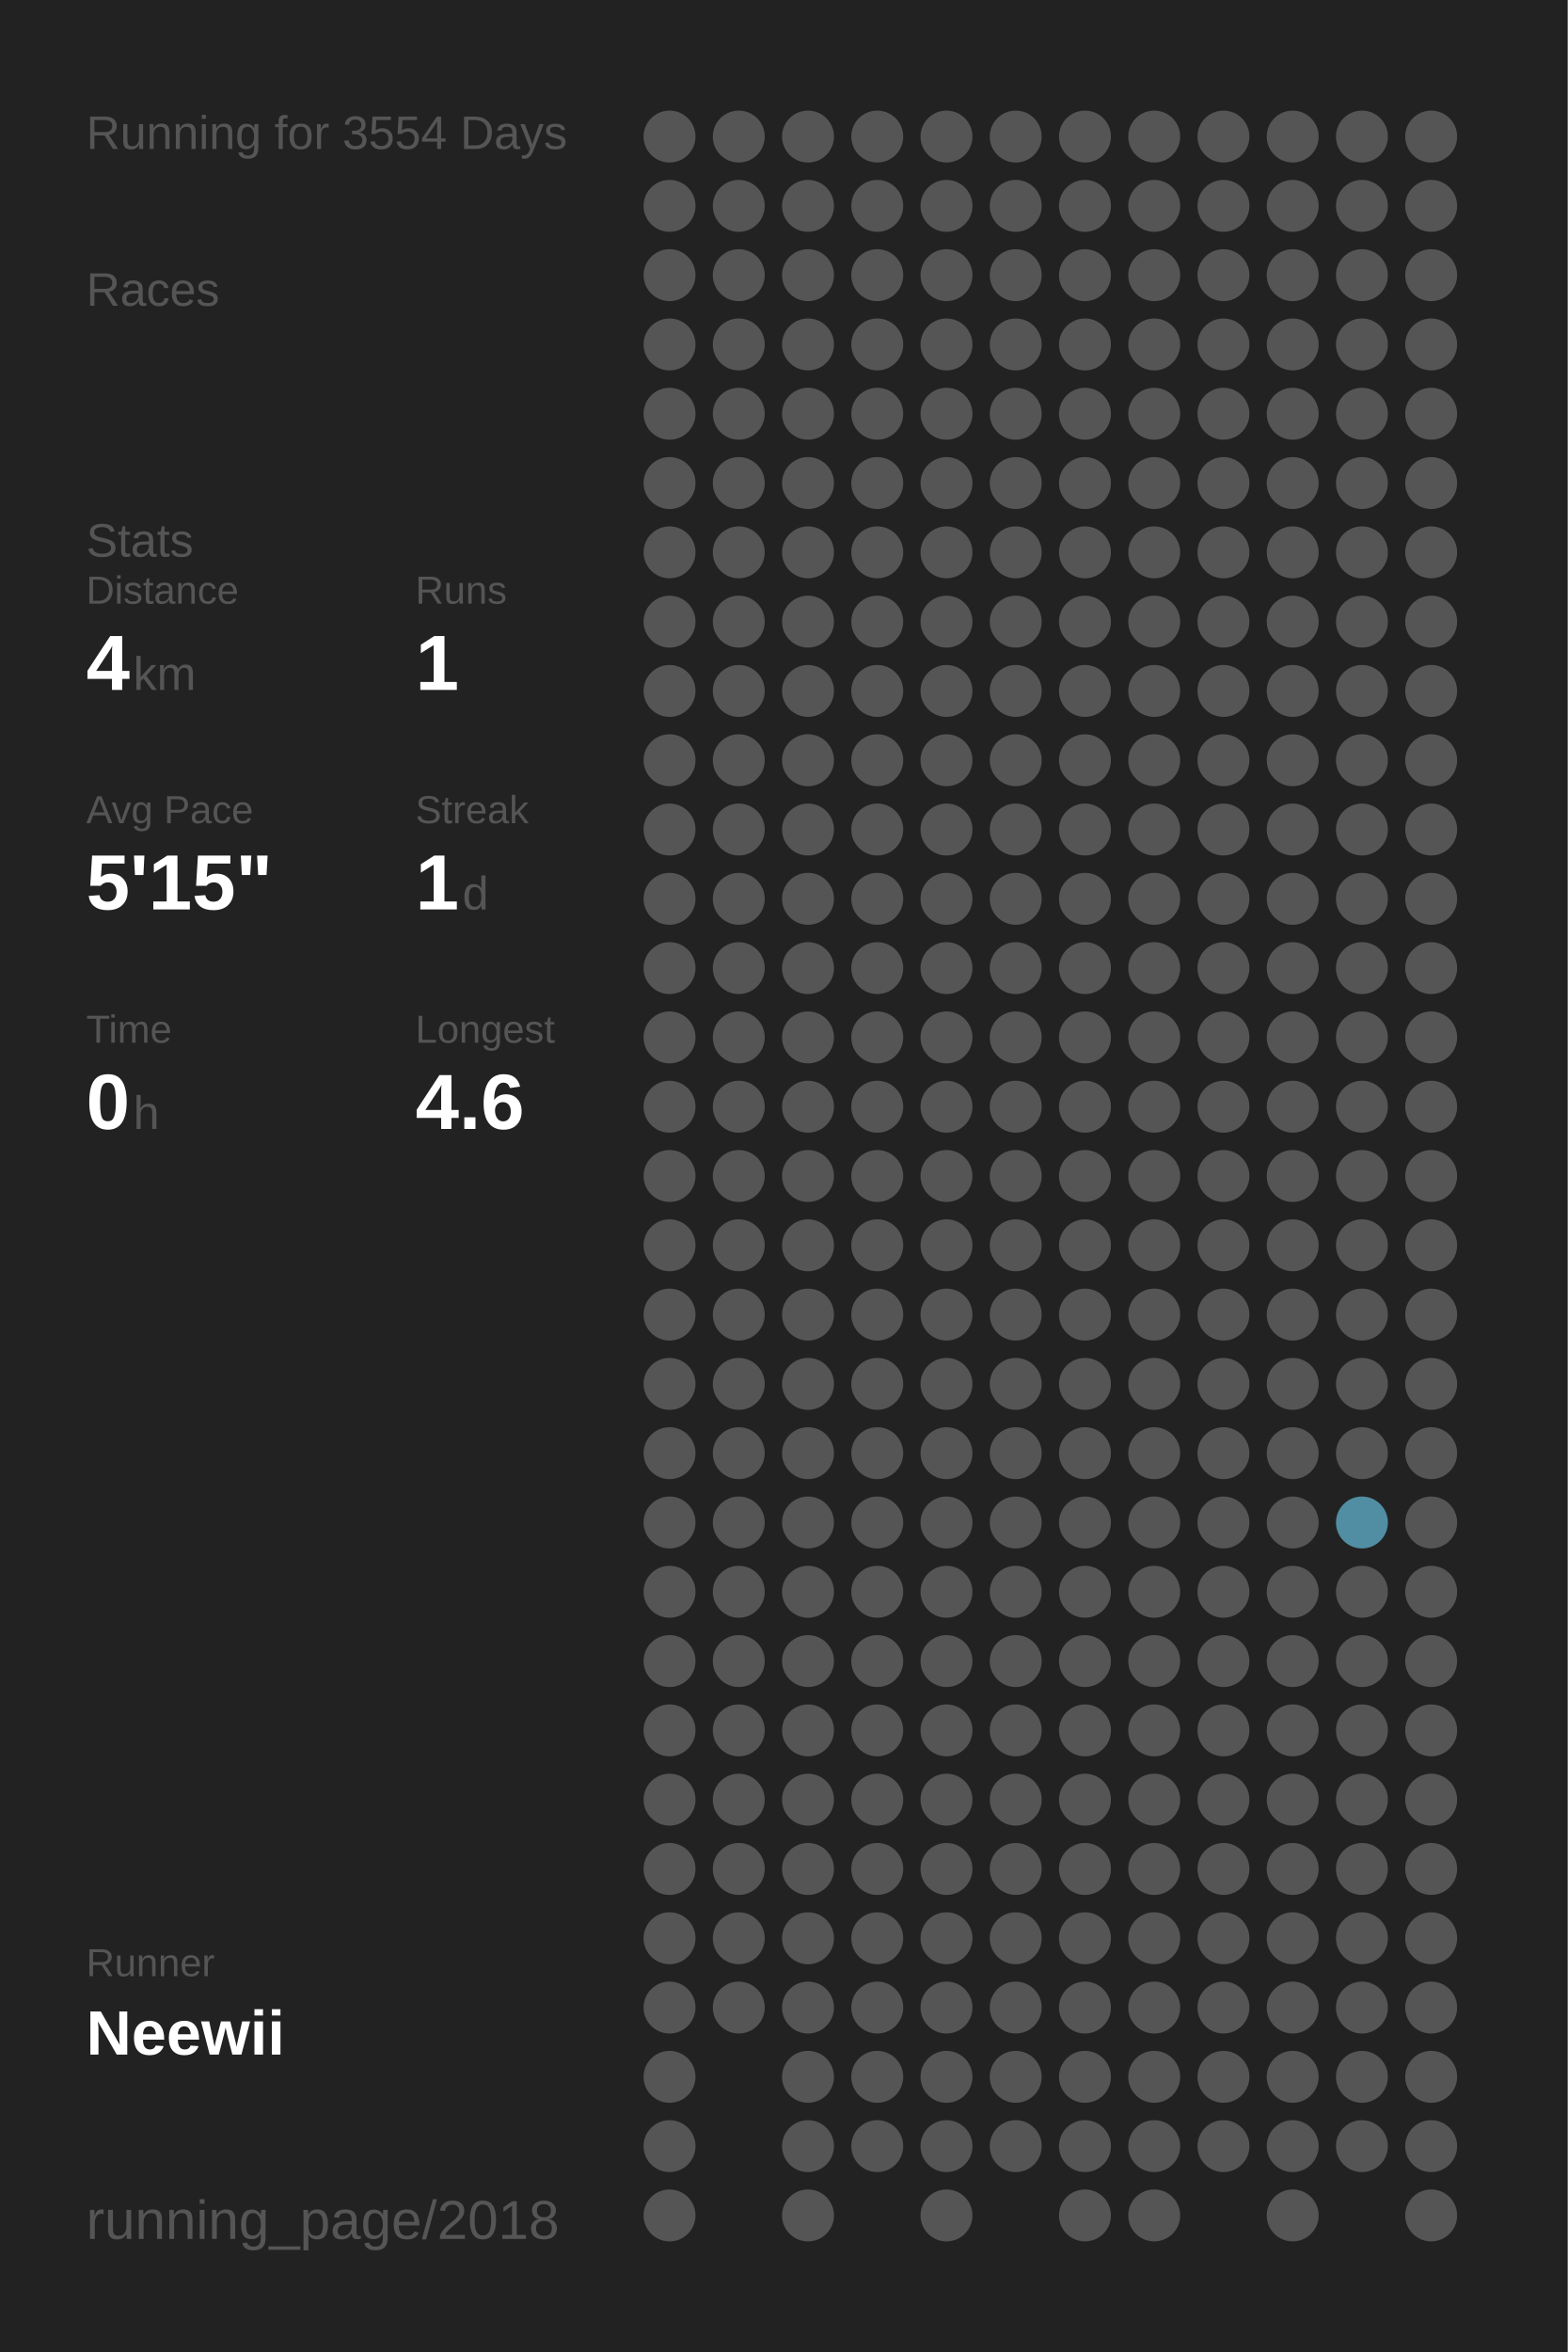
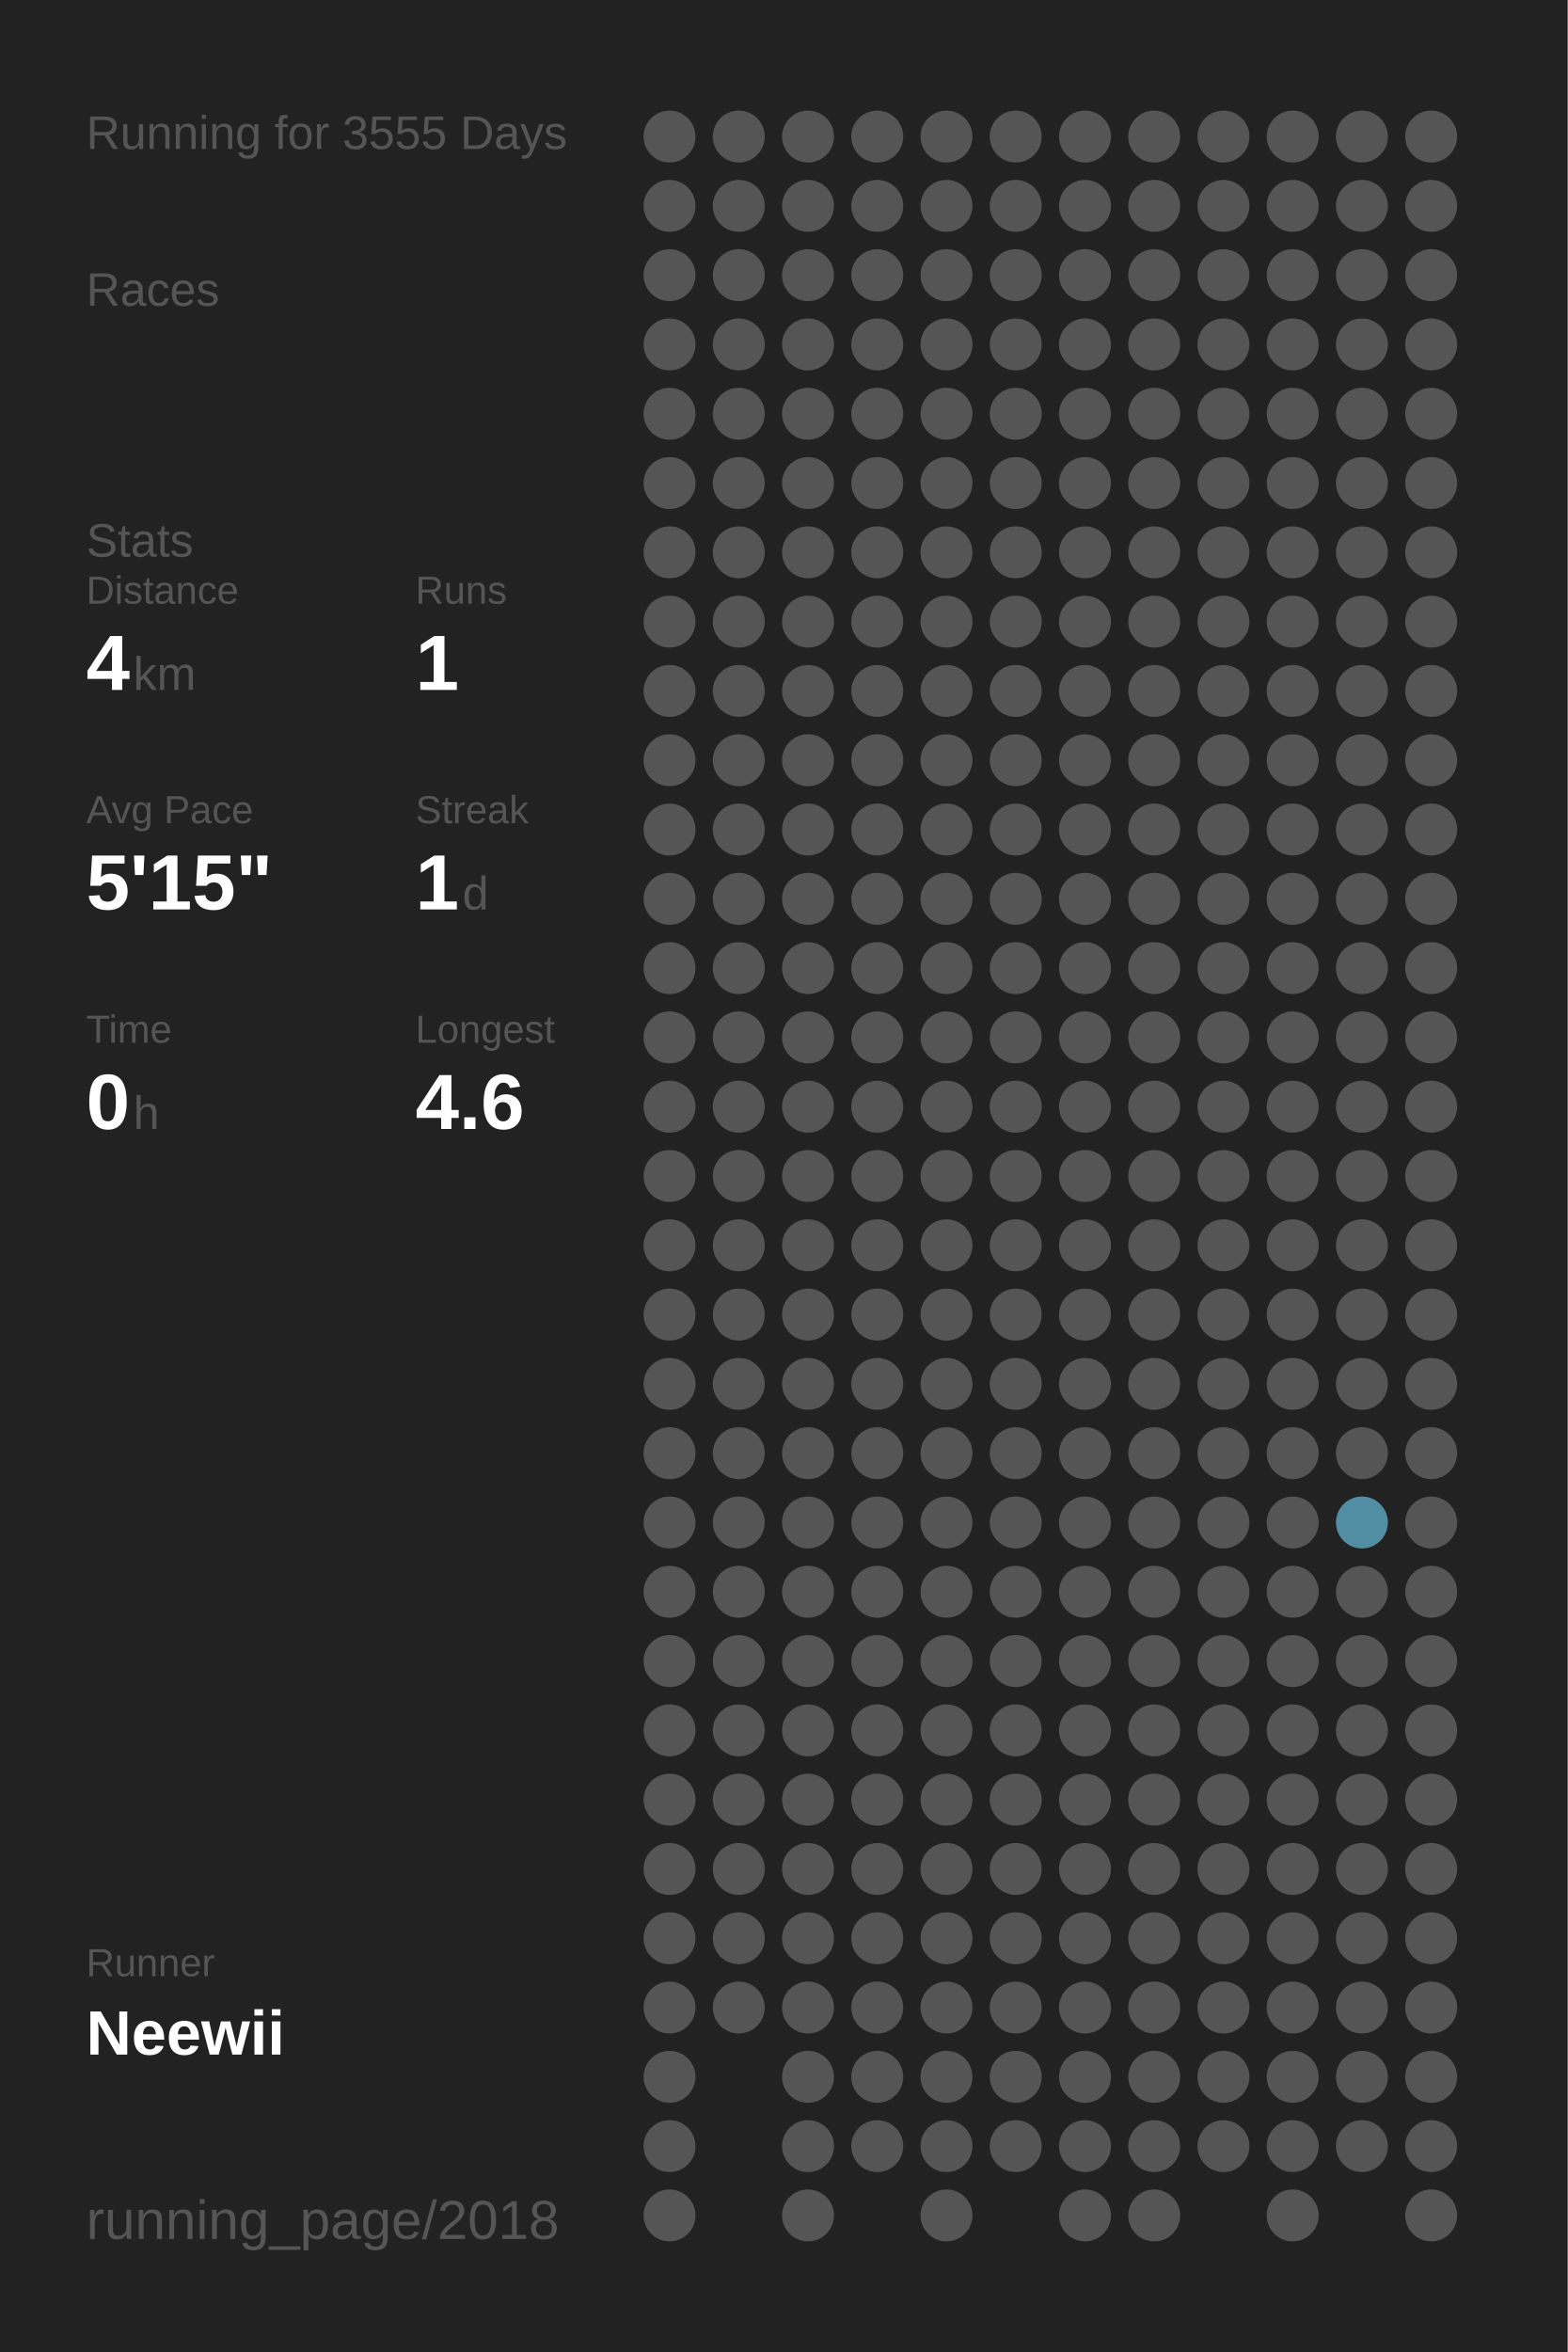
<svg xmlns="http://www.w3.org/2000/svg" baseProfile="full" height="300mm" version="1.1" viewBox="0,0,200,300" width="200mm">
  <defs />
  <rect fill="#222222" height="300" width="200" x="0" y="0" />
-   <text fill="#555555" style="font-size:6px; font-family:Arial;" x="11" y="19">Running for 3554 Days</text>
+   <text fill="#555555" style="font-size:6px; font-family:Arial;" x="11" y="19">Running for 3555 Days</text>
  <text fill="#555555" style="font-size:6px; font-family:Arial;" x="11" y="39">Races</text>
  <text fill="#555555" style="font-size:6px; font-family:Arial;" x="11" y="71">Stats</text>
  <text fill="#555555" style="font-size:5px; font-family:Arial;" x="11" y="77">Distance</text>
  <text fill="#FFFFFF" style="font-size:10px; font-family:Arial; font-weight:bold;" x="11" y="88">4</text>
  <text fill="#555555" style="font-size:6px; font-family:Arial;" x="17" y="88">km</text>
  <text fill="#555555" style="font-size:5px; font-family:Arial;" x="53" y="77">Runs</text>
  <text fill="#FFFFFF" style="font-size:10px; font-family:Arial; font-weight:bold;" x="53" y="88">1</text>
  <text fill="#555555" style="font-size:5px; font-family:Arial;" x="11" y="105">Avg Pace</text>
  <text fill="#FFFFFF" style="font-size:10px; font-family:Arial; font-weight:bold;" x="11" y="116">5'15"</text>
  <text fill="#555555" style="font-size:5px; font-family:Arial;" x="53" y="105">Streak</text>
  <text fill="#FFFFFF" style="font-size:10px; font-family:Arial; font-weight:bold;" x="53" y="116">1</text>
  <text fill="#555555" style="font-size:6px; font-family:Arial;" x="59" y="116">d</text>
  <text fill="#555555" style="font-size:5px; font-family:Arial;" x="11" y="133">Time</text>
  <text fill="#FFFFFF" style="font-size:10px; font-family:Arial; font-weight:bold;" x="11" y="144">0</text>
  <text fill="#555555" style="font-size:6px; font-family:Arial;" x="17" y="144">h</text>
  <text fill="#555555" style="font-size:5px; font-family:Arial;" x="53" y="133">Longest</text>
  <text fill="#FFFFFF" style="font-size:10px; font-family:Arial; font-weight:bold;" x="53" y="144">4.6</text>
  <text fill="#555555" style="font-size:5px; font-family:Arial;" x="11" y="252.065">Runner</text>
  <text fill="#FFFFFF" style="font-size:8px; font-family:Arial; font-weight:bold;" x="11" y="262.065">Neewii</text>
  <text fill="#555555" style="font-size:7px; font-family:Arial;" x="11" y="285.581">running_page/2018</text>
  <circle cx="85.417" cy="17.419" fill="#555555" r="3.312" />
  <circle cx="85.417" cy="26.258" fill="#555555" r="3.312" />
  <circle cx="85.417" cy="35.097" fill="#555555" r="3.312" />
  <circle cx="85.417" cy="43.935" fill="#555555" r="3.312" />
  <circle cx="85.417" cy="52.774" fill="#555555" r="3.312" />
  <circle cx="85.417" cy="61.613" fill="#555555" r="3.312" />
  <circle cx="85.417" cy="70.452" fill="#555555" r="3.312" />
  <circle cx="85.417" cy="79.29" fill="#555555" r="3.312" />
  <circle cx="85.417" cy="88.129" fill="#555555" r="3.312" />
  <circle cx="85.417" cy="96.968" fill="#555555" r="3.312" />
  <circle cx="85.417" cy="105.806" fill="#555555" r="3.312" />
  <circle cx="85.417" cy="114.645" fill="#555555" r="3.312" />
  <circle cx="85.417" cy="123.484" fill="#555555" r="3.312" />
  <circle cx="85.417" cy="132.323" fill="#555555" r="3.312" />
  <circle cx="85.417" cy="141.161" fill="#555555" r="3.312" />
  <circle cx="85.417" cy="150" fill="#555555" r="3.312" />
  <circle cx="85.417" cy="158.839" fill="#555555" r="3.312" />
  <circle cx="85.417" cy="167.677" fill="#555555" r="3.312" />
  <circle cx="85.417" cy="176.516" fill="#555555" r="3.312" />
  <circle cx="85.417" cy="185.355" fill="#555555" r="3.312" />
  <circle cx="85.417" cy="194.194" fill="#555555" r="3.312" />
  <circle cx="85.417" cy="203.032" fill="#555555" r="3.312" />
  <circle cx="85.417" cy="211.871" fill="#555555" r="3.312" />
  <circle cx="85.417" cy="220.71" fill="#555555" r="3.312" />
  <circle cx="85.417" cy="229.548" fill="#555555" r="3.312" />
  <circle cx="85.417" cy="238.387" fill="#555555" r="3.312" />
  <circle cx="85.417" cy="247.226" fill="#555555" r="3.312" />
  <circle cx="85.417" cy="256.065" fill="#555555" r="3.312" />
  <circle cx="85.417" cy="264.903" fill="#555555" r="3.312" />
  <circle cx="85.417" cy="273.742" fill="#555555" r="3.312" />
  <circle cx="85.417" cy="282.581" fill="#555555" r="3.312" />
  <circle cx="94.25" cy="17.419" fill="#555555" r="3.312" />
  <circle cx="94.25" cy="26.258" fill="#555555" r="3.312" />
  <circle cx="94.25" cy="35.097" fill="#555555" r="3.312" />
  <circle cx="94.25" cy="43.935" fill="#555555" r="3.312" />
  <circle cx="94.25" cy="52.774" fill="#555555" r="3.312" />
  <circle cx="94.25" cy="61.613" fill="#555555" r="3.312" />
  <circle cx="94.25" cy="70.452" fill="#555555" r="3.312" />
  <circle cx="94.25" cy="79.29" fill="#555555" r="3.312" />
  <circle cx="94.25" cy="88.129" fill="#555555" r="3.312" />
  <circle cx="94.25" cy="96.968" fill="#555555" r="3.312" />
  <circle cx="94.25" cy="105.806" fill="#555555" r="3.312" />
  <circle cx="94.25" cy="114.645" fill="#555555" r="3.312" />
  <circle cx="94.25" cy="123.484" fill="#555555" r="3.312" />
  <circle cx="94.25" cy="132.323" fill="#555555" r="3.312" />
  <circle cx="94.25" cy="141.161" fill="#555555" r="3.312" />
  <circle cx="94.25" cy="150" fill="#555555" r="3.312" />
  <circle cx="94.25" cy="158.839" fill="#555555" r="3.312" />
  <circle cx="94.25" cy="167.677" fill="#555555" r="3.312" />
  <circle cx="94.25" cy="176.516" fill="#555555" r="3.312" />
  <circle cx="94.25" cy="185.355" fill="#555555" r="3.312" />
  <circle cx="94.25" cy="194.194" fill="#555555" r="3.312" />
  <circle cx="94.25" cy="203.032" fill="#555555" r="3.312" />
  <circle cx="94.25" cy="211.871" fill="#555555" r="3.312" />
  <circle cx="94.25" cy="220.71" fill="#555555" r="3.312" />
  <circle cx="94.25" cy="229.548" fill="#555555" r="3.312" />
  <circle cx="94.25" cy="238.387" fill="#555555" r="3.312" />
  <circle cx="94.25" cy="247.226" fill="#555555" r="3.312" />
  <circle cx="94.25" cy="256.065" fill="#555555" r="3.312" />
  <circle cx="103.083" cy="17.419" fill="#555555" r="3.312" />
  <circle cx="103.083" cy="26.258" fill="#555555" r="3.312" />
  <circle cx="103.083" cy="35.097" fill="#555555" r="3.312" />
  <circle cx="103.083" cy="43.935" fill="#555555" r="3.312" />
  <circle cx="103.083" cy="52.774" fill="#555555" r="3.312" />
  <circle cx="103.083" cy="61.613" fill="#555555" r="3.312" />
  <circle cx="103.083" cy="70.452" fill="#555555" r="3.312" />
  <circle cx="103.083" cy="79.29" fill="#555555" r="3.312" />
  <circle cx="103.083" cy="88.129" fill="#555555" r="3.312" />
  <circle cx="103.083" cy="96.968" fill="#555555" r="3.312" />
  <circle cx="103.083" cy="105.806" fill="#555555" r="3.312" />
  <circle cx="103.083" cy="114.645" fill="#555555" r="3.312" />
  <circle cx="103.083" cy="123.484" fill="#555555" r="3.312" />
  <circle cx="103.083" cy="132.323" fill="#555555" r="3.312" />
  <circle cx="103.083" cy="141.161" fill="#555555" r="3.312" />
  <circle cx="103.083" cy="150" fill="#555555" r="3.312" />
  <circle cx="103.083" cy="158.839" fill="#555555" r="3.312" />
  <circle cx="103.083" cy="167.677" fill="#555555" r="3.312" />
  <circle cx="103.083" cy="176.516" fill="#555555" r="3.312" />
  <circle cx="103.083" cy="185.355" fill="#555555" r="3.312" />
  <circle cx="103.083" cy="194.194" fill="#555555" r="3.312" />
  <circle cx="103.083" cy="203.032" fill="#555555" r="3.312" />
  <circle cx="103.083" cy="211.871" fill="#555555" r="3.312" />
  <circle cx="103.083" cy="220.71" fill="#555555" r="3.312" />
  <circle cx="103.083" cy="229.548" fill="#555555" r="3.312" />
  <circle cx="103.083" cy="238.387" fill="#555555" r="3.312" />
  <circle cx="103.083" cy="247.226" fill="#555555" r="3.312" />
  <circle cx="103.083" cy="256.065" fill="#555555" r="3.312" />
  <circle cx="103.083" cy="264.903" fill="#555555" r="3.312" />
  <circle cx="103.083" cy="273.742" fill="#555555" r="3.312" />
  <circle cx="103.083" cy="282.581" fill="#555555" r="3.312" />
  <circle cx="111.917" cy="17.419" fill="#555555" r="3.312" />
  <circle cx="111.917" cy="26.258" fill="#555555" r="3.312" />
  <circle cx="111.917" cy="35.097" fill="#555555" r="3.312" />
  <circle cx="111.917" cy="43.935" fill="#555555" r="3.312" />
  <circle cx="111.917" cy="52.774" fill="#555555" r="3.312" />
  <circle cx="111.917" cy="61.613" fill="#555555" r="3.312" />
  <circle cx="111.917" cy="70.452" fill="#555555" r="3.312" />
  <circle cx="111.917" cy="79.29" fill="#555555" r="3.312" />
  <circle cx="111.917" cy="88.129" fill="#555555" r="3.312" />
  <circle cx="111.917" cy="96.968" fill="#555555" r="3.312" />
  <circle cx="111.917" cy="105.806" fill="#555555" r="3.312" />
  <circle cx="111.917" cy="114.645" fill="#555555" r="3.312" />
  <circle cx="111.917" cy="123.484" fill="#555555" r="3.312" />
  <circle cx="111.917" cy="132.323" fill="#555555" r="3.312" />
  <circle cx="111.917" cy="141.161" fill="#555555" r="3.312" />
  <circle cx="111.917" cy="150" fill="#555555" r="3.312" />
  <circle cx="111.917" cy="158.839" fill="#555555" r="3.312" />
  <circle cx="111.917" cy="167.677" fill="#555555" r="3.312" />
  <circle cx="111.917" cy="176.516" fill="#555555" r="3.312" />
  <circle cx="111.917" cy="185.355" fill="#555555" r="3.312" />
  <circle cx="111.917" cy="194.194" fill="#555555" r="3.312" />
  <circle cx="111.917" cy="203.032" fill="#555555" r="3.312" />
  <circle cx="111.917" cy="211.871" fill="#555555" r="3.312" />
  <circle cx="111.917" cy="220.71" fill="#555555" r="3.312" />
  <circle cx="111.917" cy="229.548" fill="#555555" r="3.312" />
  <circle cx="111.917" cy="238.387" fill="#555555" r="3.312" />
  <circle cx="111.917" cy="247.226" fill="#555555" r="3.312" />
  <circle cx="111.917" cy="256.065" fill="#555555" r="3.312" />
  <circle cx="111.917" cy="264.903" fill="#555555" r="3.312" />
  <circle cx="111.917" cy="273.742" fill="#555555" r="3.312" />
  <circle cx="120.75" cy="17.419" fill="#555555" r="3.312" />
  <circle cx="120.75" cy="26.258" fill="#555555" r="3.312" />
  <circle cx="120.75" cy="35.097" fill="#555555" r="3.312" />
  <circle cx="120.75" cy="43.935" fill="#555555" r="3.312" />
  <circle cx="120.75" cy="52.774" fill="#555555" r="3.312" />
  <circle cx="120.75" cy="61.613" fill="#555555" r="3.312" />
  <circle cx="120.75" cy="70.452" fill="#555555" r="3.312" />
  <circle cx="120.75" cy="79.29" fill="#555555" r="3.312" />
  <circle cx="120.75" cy="88.129" fill="#555555" r="3.312" />
  <circle cx="120.75" cy="96.968" fill="#555555" r="3.312" />
  <circle cx="120.75" cy="105.806" fill="#555555" r="3.312" />
  <circle cx="120.75" cy="114.645" fill="#555555" r="3.312" />
  <circle cx="120.75" cy="123.484" fill="#555555" r="3.312" />
  <circle cx="120.75" cy="132.323" fill="#555555" r="3.312" />
  <circle cx="120.75" cy="141.161" fill="#555555" r="3.312" />
  <circle cx="120.75" cy="150" fill="#555555" r="3.312" />
  <circle cx="120.75" cy="158.839" fill="#555555" r="3.312" />
  <circle cx="120.75" cy="167.677" fill="#555555" r="3.312" />
  <circle cx="120.75" cy="176.516" fill="#555555" r="3.312" />
  <circle cx="120.75" cy="185.355" fill="#555555" r="3.312" />
  <circle cx="120.75" cy="194.194" fill="#555555" r="3.312" />
  <circle cx="120.75" cy="203.032" fill="#555555" r="3.312" />
  <circle cx="120.75" cy="211.871" fill="#555555" r="3.312" />
  <circle cx="120.75" cy="220.71" fill="#555555" r="3.312" />
  <circle cx="120.75" cy="229.548" fill="#555555" r="3.312" />
  <circle cx="120.75" cy="238.387" fill="#555555" r="3.312" />
  <circle cx="120.75" cy="247.226" fill="#555555" r="3.312" />
  <circle cx="120.75" cy="256.065" fill="#555555" r="3.312" />
  <circle cx="120.75" cy="264.903" fill="#555555" r="3.312" />
  <circle cx="120.75" cy="273.742" fill="#555555" r="3.312" />
  <circle cx="120.75" cy="282.581" fill="#555555" r="3.312" />
  <circle cx="129.583" cy="17.419" fill="#555555" r="3.312" />
  <circle cx="129.583" cy="26.258" fill="#555555" r="3.312" />
  <circle cx="129.583" cy="35.097" fill="#555555" r="3.312" />
  <circle cx="129.583" cy="43.935" fill="#555555" r="3.312" />
  <circle cx="129.583" cy="52.774" fill="#555555" r="3.312" />
  <circle cx="129.583" cy="61.613" fill="#555555" r="3.312" />
  <circle cx="129.583" cy="70.452" fill="#555555" r="3.312" />
  <circle cx="129.583" cy="79.29" fill="#555555" r="3.312" />
  <circle cx="129.583" cy="88.129" fill="#555555" r="3.312" />
  <circle cx="129.583" cy="96.968" fill="#555555" r="3.312" />
  <circle cx="129.583" cy="105.806" fill="#555555" r="3.312" />
  <circle cx="129.583" cy="114.645" fill="#555555" r="3.312" />
  <circle cx="129.583" cy="123.484" fill="#555555" r="3.312" />
  <circle cx="129.583" cy="132.323" fill="#555555" r="3.312" />
  <circle cx="129.583" cy="141.161" fill="#555555" r="3.312" />
  <circle cx="129.583" cy="150" fill="#555555" r="3.312" />
  <circle cx="129.583" cy="158.839" fill="#555555" r="3.312" />
  <circle cx="129.583" cy="167.677" fill="#555555" r="3.312" />
  <circle cx="129.583" cy="176.516" fill="#555555" r="3.312" />
  <circle cx="129.583" cy="185.355" fill="#555555" r="3.312" />
  <circle cx="129.583" cy="194.194" fill="#555555" r="3.312" />
  <circle cx="129.583" cy="203.032" fill="#555555" r="3.312" />
  <circle cx="129.583" cy="211.871" fill="#555555" r="3.312" />
  <circle cx="129.583" cy="220.71" fill="#555555" r="3.312" />
  <circle cx="129.583" cy="229.548" fill="#555555" r="3.312" />
  <circle cx="129.583" cy="238.387" fill="#555555" r="3.312" />
  <circle cx="129.583" cy="247.226" fill="#555555" r="3.312" />
  <circle cx="129.583" cy="256.065" fill="#555555" r="3.312" />
  <circle cx="129.583" cy="264.903" fill="#555555" r="3.312" />
  <circle cx="129.583" cy="273.742" fill="#555555" r="3.312" />
  <circle cx="138.417" cy="17.419" fill="#555555" r="3.312" />
  <circle cx="138.417" cy="26.258" fill="#555555" r="3.312" />
  <circle cx="138.417" cy="35.097" fill="#555555" r="3.312" />
  <circle cx="138.417" cy="43.935" fill="#555555" r="3.312" />
  <circle cx="138.417" cy="52.774" fill="#555555" r="3.312" />
  <circle cx="138.417" cy="61.613" fill="#555555" r="3.312" />
  <circle cx="138.417" cy="70.452" fill="#555555" r="3.312" />
  <circle cx="138.417" cy="79.29" fill="#555555" r="3.312" />
  <circle cx="138.417" cy="88.129" fill="#555555" r="3.312" />
  <circle cx="138.417" cy="96.968" fill="#555555" r="3.312" />
  <circle cx="138.417" cy="105.806" fill="#555555" r="3.312" />
  <circle cx="138.417" cy="114.645" fill="#555555" r="3.312" />
  <circle cx="138.417" cy="123.484" fill="#555555" r="3.312" />
  <circle cx="138.417" cy="132.323" fill="#555555" r="3.312" />
  <circle cx="138.417" cy="141.161" fill="#555555" r="3.312" />
  <circle cx="138.417" cy="150" fill="#555555" r="3.312" />
  <circle cx="138.417" cy="158.839" fill="#555555" r="3.312" />
  <circle cx="138.417" cy="167.677" fill="#555555" r="3.312" />
  <circle cx="138.417" cy="176.516" fill="#555555" r="3.312" />
  <circle cx="138.417" cy="185.355" fill="#555555" r="3.312" />
  <circle cx="138.417" cy="194.194" fill="#555555" r="3.312" />
  <circle cx="138.417" cy="203.032" fill="#555555" r="3.312" />
  <circle cx="138.417" cy="211.871" fill="#555555" r="3.312" />
  <circle cx="138.417" cy="220.71" fill="#555555" r="3.312" />
  <circle cx="138.417" cy="229.548" fill="#555555" r="3.312" />
  <circle cx="138.417" cy="238.387" fill="#555555" r="3.312" />
  <circle cx="138.417" cy="247.226" fill="#555555" r="3.312" />
  <circle cx="138.417" cy="256.065" fill="#555555" r="3.312" />
  <circle cx="138.417" cy="264.903" fill="#555555" r="3.312" />
  <circle cx="138.417" cy="273.742" fill="#555555" r="3.312" />
  <circle cx="138.417" cy="282.581" fill="#555555" r="3.312" />
  <circle cx="147.25" cy="17.419" fill="#555555" r="3.312" />
  <circle cx="147.25" cy="26.258" fill="#555555" r="3.312" />
  <circle cx="147.25" cy="35.097" fill="#555555" r="3.312" />
  <circle cx="147.25" cy="43.935" fill="#555555" r="3.312" />
  <circle cx="147.25" cy="52.774" fill="#555555" r="3.312" />
  <circle cx="147.25" cy="61.613" fill="#555555" r="3.312" />
  <circle cx="147.25" cy="70.452" fill="#555555" r="3.312" />
  <circle cx="147.25" cy="79.29" fill="#555555" r="3.312" />
  <circle cx="147.25" cy="88.129" fill="#555555" r="3.312" />
  <circle cx="147.25" cy="96.968" fill="#555555" r="3.312" />
  <circle cx="147.25" cy="105.806" fill="#555555" r="3.312" />
  <circle cx="147.25" cy="114.645" fill="#555555" r="3.312" />
  <circle cx="147.25" cy="123.484" fill="#555555" r="3.312" />
  <circle cx="147.25" cy="132.323" fill="#555555" r="3.312" />
  <circle cx="147.25" cy="141.161" fill="#555555" r="3.312" />
  <circle cx="147.25" cy="150" fill="#555555" r="3.312" />
  <circle cx="147.25" cy="158.839" fill="#555555" r="3.312" />
  <circle cx="147.25" cy="167.677" fill="#555555" r="3.312" />
  <circle cx="147.25" cy="176.516" fill="#555555" r="3.312" />
  <circle cx="147.25" cy="185.355" fill="#555555" r="3.312" />
  <circle cx="147.25" cy="194.194" fill="#555555" r="3.312" />
  <circle cx="147.25" cy="203.032" fill="#555555" r="3.312" />
  <circle cx="147.25" cy="211.871" fill="#555555" r="3.312" />
  <circle cx="147.25" cy="220.71" fill="#555555" r="3.312" />
  <circle cx="147.25" cy="229.548" fill="#555555" r="3.312" />
  <circle cx="147.25" cy="238.387" fill="#555555" r="3.312" />
  <circle cx="147.25" cy="247.226" fill="#555555" r="3.312" />
  <circle cx="147.25" cy="256.065" fill="#555555" r="3.312" />
  <circle cx="147.25" cy="264.903" fill="#555555" r="3.312" />
  <circle cx="147.25" cy="273.742" fill="#555555" r="3.312" />
  <circle cx="147.25" cy="282.581" fill="#555555" r="3.312" />
  <circle cx="156.083" cy="17.419" fill="#555555" r="3.312" />
  <circle cx="156.083" cy="26.258" fill="#555555" r="3.312" />
  <circle cx="156.083" cy="35.097" fill="#555555" r="3.312" />
  <circle cx="156.083" cy="43.935" fill="#555555" r="3.312" />
  <circle cx="156.083" cy="52.774" fill="#555555" r="3.312" />
  <circle cx="156.083" cy="61.613" fill="#555555" r="3.312" />
  <circle cx="156.083" cy="70.452" fill="#555555" r="3.312" />
  <circle cx="156.083" cy="79.29" fill="#555555" r="3.312" />
  <circle cx="156.083" cy="88.129" fill="#555555" r="3.312" />
  <circle cx="156.083" cy="96.968" fill="#555555" r="3.312" />
  <circle cx="156.083" cy="105.806" fill="#555555" r="3.312" />
  <circle cx="156.083" cy="114.645" fill="#555555" r="3.312" />
  <circle cx="156.083" cy="123.484" fill="#555555" r="3.312" />
  <circle cx="156.083" cy="132.323" fill="#555555" r="3.312" />
  <circle cx="156.083" cy="141.161" fill="#555555" r="3.312" />
  <circle cx="156.083" cy="150" fill="#555555" r="3.312" />
  <circle cx="156.083" cy="158.839" fill="#555555" r="3.312" />
  <circle cx="156.083" cy="167.677" fill="#555555" r="3.312" />
  <circle cx="156.083" cy="176.516" fill="#555555" r="3.312" />
  <circle cx="156.083" cy="185.355" fill="#555555" r="3.312" />
  <circle cx="156.083" cy="194.194" fill="#555555" r="3.312" />
  <circle cx="156.083" cy="203.032" fill="#555555" r="3.312" />
  <circle cx="156.083" cy="211.871" fill="#555555" r="3.312" />
  <circle cx="156.083" cy="220.71" fill="#555555" r="3.312" />
  <circle cx="156.083" cy="229.548" fill="#555555" r="3.312" />
  <circle cx="156.083" cy="238.387" fill="#555555" r="3.312" />
  <circle cx="156.083" cy="247.226" fill="#555555" r="3.312" />
  <circle cx="156.083" cy="256.065" fill="#555555" r="3.312" />
  <circle cx="156.083" cy="264.903" fill="#555555" r="3.312" />
  <circle cx="156.083" cy="273.742" fill="#555555" r="3.312" />
  <circle cx="164.917" cy="17.419" fill="#555555" r="3.312" />
  <circle cx="164.917" cy="26.258" fill="#555555" r="3.312" />
  <circle cx="164.917" cy="35.097" fill="#555555" r="3.312" />
  <circle cx="164.917" cy="43.935" fill="#555555" r="3.312" />
  <circle cx="164.917" cy="52.774" fill="#555555" r="3.312" />
  <circle cx="164.917" cy="61.613" fill="#555555" r="3.312" />
  <circle cx="164.917" cy="70.452" fill="#555555" r="3.312" />
  <circle cx="164.917" cy="79.29" fill="#555555" r="3.312" />
  <circle cx="164.917" cy="88.129" fill="#555555" r="3.312" />
  <circle cx="164.917" cy="96.968" fill="#555555" r="3.312" />
  <circle cx="164.917" cy="105.806" fill="#555555" r="3.312" />
  <circle cx="164.917" cy="114.645" fill="#555555" r="3.312" />
  <circle cx="164.917" cy="123.484" fill="#555555" r="3.312" />
  <circle cx="164.917" cy="132.323" fill="#555555" r="3.312" />
  <circle cx="164.917" cy="141.161" fill="#555555" r="3.312" />
  <circle cx="164.917" cy="150" fill="#555555" r="3.312" />
  <circle cx="164.917" cy="158.839" fill="#555555" r="3.312" />
  <circle cx="164.917" cy="167.677" fill="#555555" r="3.312" />
  <circle cx="164.917" cy="176.516" fill="#555555" r="3.312" />
  <circle cx="164.917" cy="185.355" fill="#555555" r="3.312" />
  <circle cx="164.917" cy="194.194" fill="#555555" r="3.312" />
  <circle cx="164.917" cy="203.032" fill="#555555" r="3.312" />
  <circle cx="164.917" cy="211.871" fill="#555555" r="3.312" />
  <circle cx="164.917" cy="220.71" fill="#555555" r="3.312" />
  <circle cx="164.917" cy="229.548" fill="#555555" r="3.312" />
  <circle cx="164.917" cy="238.387" fill="#555555" r="3.312" />
  <circle cx="164.917" cy="247.226" fill="#555555" r="3.312" />
  <circle cx="164.917" cy="256.065" fill="#555555" r="3.312" />
  <circle cx="164.917" cy="264.903" fill="#555555" r="3.312" />
  <circle cx="164.917" cy="273.742" fill="#555555" r="3.312" />
  <circle cx="164.917" cy="282.581" fill="#555555" r="3.312" />
  <circle cx="173.75" cy="17.419" fill="#555555" r="3.312" />
  <circle cx="173.75" cy="26.258" fill="#555555" r="3.312" />
  <circle cx="173.75" cy="35.097" fill="#555555" r="3.312" />
  <circle cx="173.75" cy="43.935" fill="#555555" r="3.312" />
  <circle cx="173.75" cy="52.774" fill="#555555" r="3.312" />
  <circle cx="173.75" cy="61.613" fill="#555555" r="3.312" />
  <circle cx="173.75" cy="70.452" fill="#555555" r="3.312" />
  <circle cx="173.75" cy="79.29" fill="#555555" r="3.312" />
  <circle cx="173.75" cy="88.129" fill="#555555" r="3.312" />
  <circle cx="173.75" cy="96.968" fill="#555555" r="3.312" />
  <circle cx="173.75" cy="105.806" fill="#555555" r="3.312" />
  <circle cx="173.75" cy="114.645" fill="#555555" r="3.312" />
  <circle cx="173.75" cy="123.484" fill="#555555" r="3.312" />
  <circle cx="173.75" cy="132.323" fill="#555555" r="3.312" />
  <circle cx="173.75" cy="141.161" fill="#555555" r="3.312" />
  <circle cx="173.75" cy="150" fill="#555555" r="3.312" />
  <circle cx="173.75" cy="158.839" fill="#555555" r="3.312" />
  <circle cx="173.75" cy="167.677" fill="#555555" r="3.312" />
  <circle cx="173.75" cy="176.516" fill="#555555" r="3.312" />
  <circle cx="173.75" cy="185.355" fill="#555555" r="3.312" />
  <circle cx="173.75" cy="194.194" fill="#518ea3" r="3.312" />
  <circle cx="173.75" cy="203.032" fill="#555555" r="3.312" />
  <circle cx="173.75" cy="211.871" fill="#555555" r="3.312" />
  <circle cx="173.75" cy="220.71" fill="#555555" r="3.312" />
  <circle cx="173.75" cy="229.548" fill="#555555" r="3.312" />
  <circle cx="173.75" cy="238.387" fill="#555555" r="3.312" />
  <circle cx="173.75" cy="247.226" fill="#555555" r="3.312" />
  <circle cx="173.75" cy="256.065" fill="#555555" r="3.312" />
  <circle cx="173.75" cy="264.903" fill="#555555" r="3.312" />
  <circle cx="173.75" cy="273.742" fill="#555555" r="3.312" />
  <circle cx="182.583" cy="17.419" fill="#555555" r="3.312" />
  <circle cx="182.583" cy="26.258" fill="#555555" r="3.312" />
  <circle cx="182.583" cy="35.097" fill="#555555" r="3.312" />
  <circle cx="182.583" cy="43.935" fill="#555555" r="3.312" />
  <circle cx="182.583" cy="52.774" fill="#555555" r="3.312" />
  <circle cx="182.583" cy="61.613" fill="#555555" r="3.312" />
  <circle cx="182.583" cy="70.452" fill="#555555" r="3.312" />
  <circle cx="182.583" cy="79.29" fill="#555555" r="3.312" />
  <circle cx="182.583" cy="88.129" fill="#555555" r="3.312" />
  <circle cx="182.583" cy="96.968" fill="#555555" r="3.312" />
  <circle cx="182.583" cy="105.806" fill="#555555" r="3.312" />
  <circle cx="182.583" cy="114.645" fill="#555555" r="3.312" />
  <circle cx="182.583" cy="123.484" fill="#555555" r="3.312" />
  <circle cx="182.583" cy="132.323" fill="#555555" r="3.312" />
  <circle cx="182.583" cy="141.161" fill="#555555" r="3.312" />
  <circle cx="182.583" cy="150" fill="#555555" r="3.312" />
  <circle cx="182.583" cy="158.839" fill="#555555" r="3.312" />
  <circle cx="182.583" cy="167.677" fill="#555555" r="3.312" />
  <circle cx="182.583" cy="176.516" fill="#555555" r="3.312" />
  <circle cx="182.583" cy="185.355" fill="#555555" r="3.312" />
  <circle cx="182.583" cy="194.194" fill="#555555" r="3.312" />
  <circle cx="182.583" cy="203.032" fill="#555555" r="3.312" />
  <circle cx="182.583" cy="211.871" fill="#555555" r="3.312" />
  <circle cx="182.583" cy="220.71" fill="#555555" r="3.312" />
  <circle cx="182.583" cy="229.548" fill="#555555" r="3.312" />
  <circle cx="182.583" cy="238.387" fill="#555555" r="3.312" />
  <circle cx="182.583" cy="247.226" fill="#555555" r="3.312" />
  <circle cx="182.583" cy="256.065" fill="#555555" r="3.312" />
  <circle cx="182.583" cy="264.903" fill="#555555" r="3.312" />
  <circle cx="182.583" cy="273.742" fill="#555555" r="3.312" />
  <circle cx="182.583" cy="282.581" fill="#555555" r="3.312" />
</svg>
